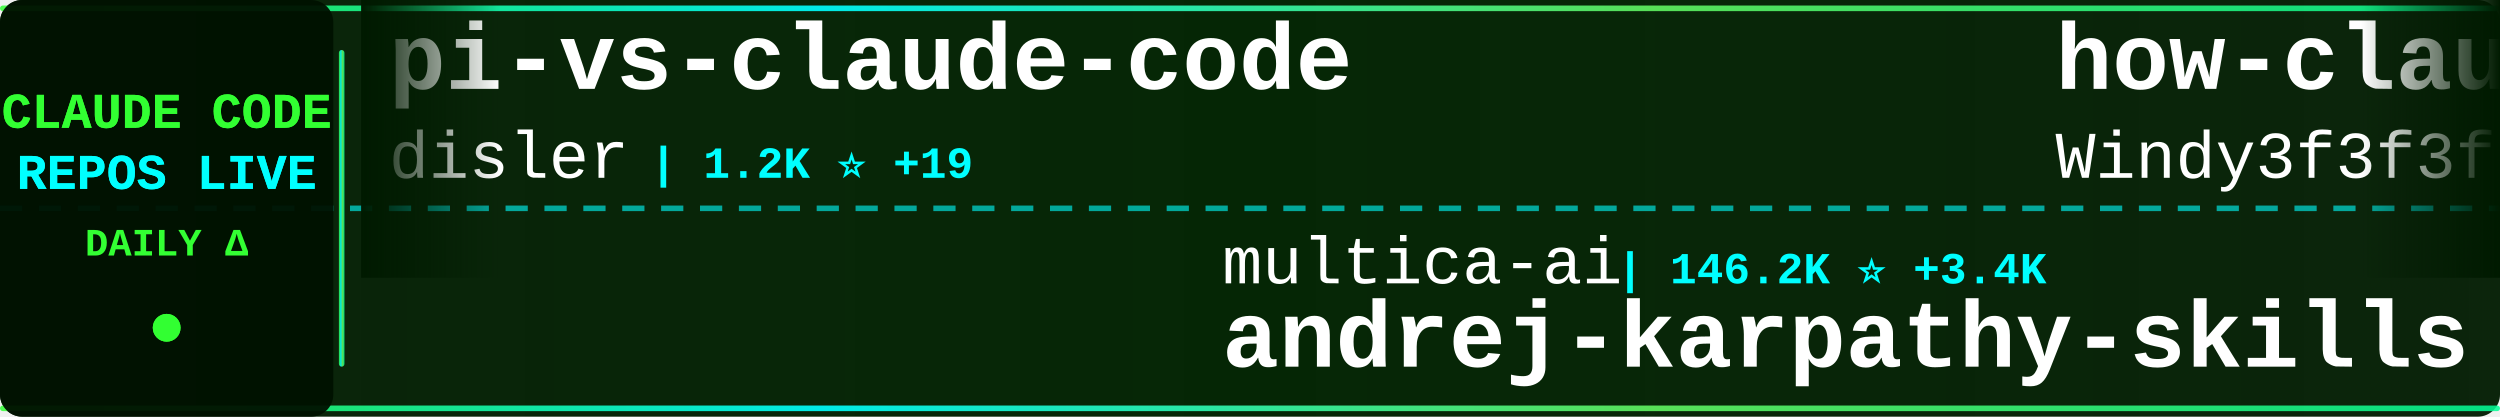
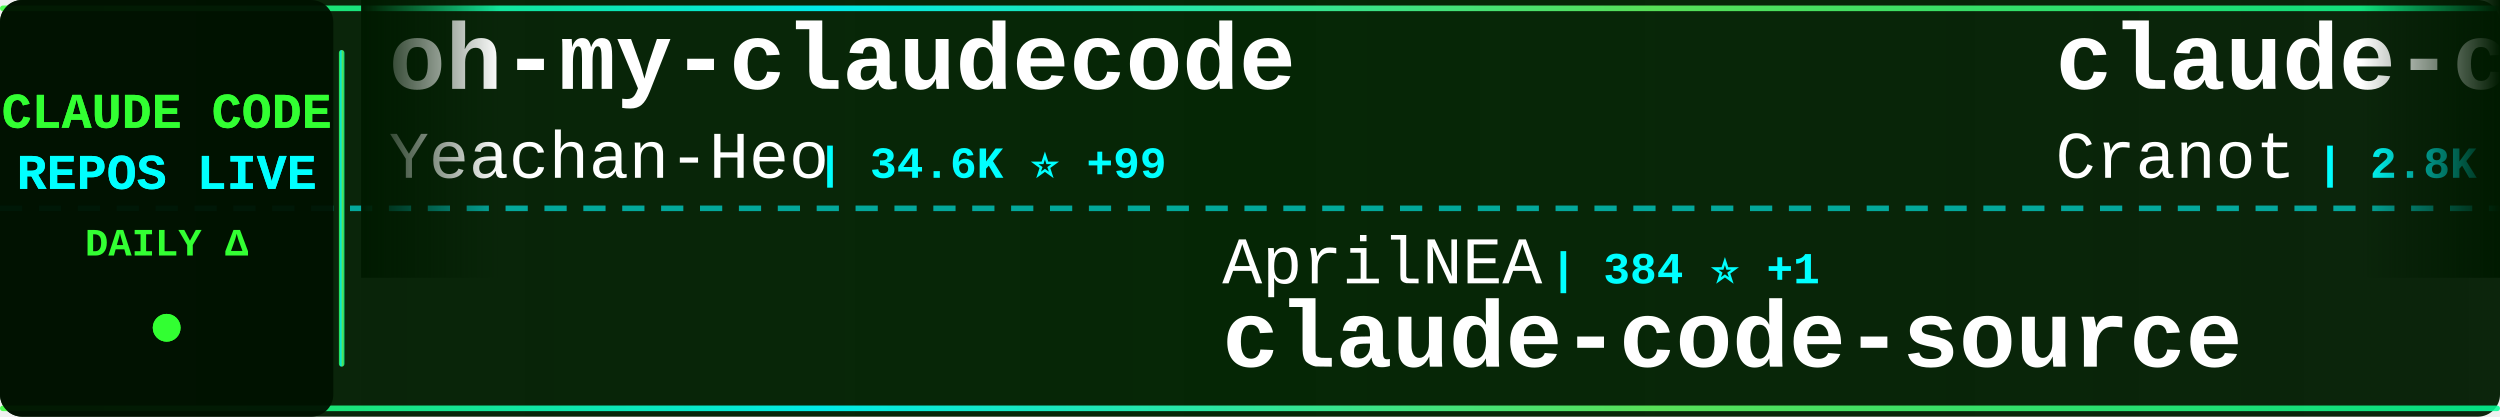
<svg xmlns="http://www.w3.org/2000/svg" width="900" height="150">
  <defs>
    <linearGradient id="tickerBg" x1="0%" y1="0%" x2="100%" y2="0%">
      <stop offset="0%" style="stop-color:#001a00;stop-opacity:0.95" />
      <stop offset="50%" style="stop-color:#002200;stop-opacity:0.98" />
      <stop offset="100%" style="stop-color:#001a00;stop-opacity:0.95" />
    </linearGradient>
    <linearGradient id="borderGrad" x1="0%" y1="0%" x2="100%" y2="0%">
      <stop offset="0%" style="stop-color:#33ff33;stop-opacity:0.85">
        <animate attributeName="stop-opacity" values="0.85;1;0.85" dur="2s" repeatCount="indefinite" />
      </stop>
      <stop offset="33%" style="stop-color:#00ffff;stop-opacity:0.9">
        <animate attributeName="stop-opacity" values="0.9;1;0.9" dur="2.2s" repeatCount="indefinite" />
      </stop>
      <stop offset="66%" style="stop-color:#66ff66;stop-opacity:0.85">
        <animate attributeName="stop-opacity" values="0.85;1;0.85" dur="1.8s" repeatCount="indefinite" />
      </stop>
      <stop offset="100%" style="stop-color:#00ff99;stop-opacity:0.85">
        <animate attributeName="stop-opacity" values="0.85;1;0.85" dur="2s" repeatCount="indefinite" />
      </stop>
    </linearGradient>
    <filter id="textGlow">
      <feGaussianBlur stdDeviation="0.1" result="coloredBlur" />
      <feMerge>
        <feMergeNode in="coloredBlur" />
        <feMergeNode in="SourceGraphic" />
      </feMerge>
    </filter>
    <filter id="metricGlow">
      <feGaussianBlur stdDeviation="0.2" result="coloredBlur" />
      <feMerge>
        <feMergeNode in="coloredBlur" />
        <feMergeNode in="SourceGraphic" />
      </feMerge>
    </filter>
    <linearGradient id="leftFade" x1="0%" y1="0%" x2="100%" y2="0%">
      <stop offset="0%" style="stop-color:#001a00;stop-opacity:1" />
      <stop offset="100%" style="stop-color:#001a00;stop-opacity:0" />
    </linearGradient>
    <linearGradient id="rightFade" x1="0%" y1="0%" x2="100%" y2="0%">
      <stop offset="0%" style="stop-color:#001a00;stop-opacity:0" />
      <stop offset="100%" style="stop-color:#001a00;stop-opacity:1" />
    </linearGradient>
  </defs>
  <rect width="900" height="150" fill="url(#tickerBg)" rx="8" />
  <rect x="0" y="2" width="900" height="2" fill="url(#borderGrad)" rx="1" />
  <rect x="0" y="146" width="900" height="2" fill="url(#borderGrad)" rx="1" />
  <line x1="0" y1="75" x2="900" y2="75" stroke="#00ffff" stroke-width="2" stroke-dasharray="8 6" opacity="0.6" />
  <rect x="0" y="0" width="120" height="150" fill="#001100" opacity="0.95" rx="8" />
  <text x="60" y="46" font-family="'Courier New', monospace" font-size="18" font-weight="bold" fill="#33ff33" text-anchor="middle" filter="url(#textGlow)">
    CLAUDE CODE
  </text>
  <text x="60" y="68" font-family="'Courier New', monospace" font-size="18" font-weight="bold" fill="#00ffff" text-anchor="middle" filter="url(#textGlow)">
    REPOS LIVE
  </text>
  <text x="60" y="92" font-family="'Courier New', monospace" font-size="14" font-weight="bold" fill="#33ff33" text-anchor="middle">
    DAILY Δ
  </text>
  <circle cx="60" cy="118" r="5" fill="#33ff33" filter="url(#metricGlow)">
    <animate attributeName="r" values="4;6;4" dur="1.5s" repeatCount="indefinite" />
    <animate attributeName="opacity" values="0.6;1;0.6" dur="1.5s" repeatCount="indefinite" />
  </circle>
  <rect x="122" y="18" width="2" height="114" fill="url(#borderGrad)" rx="1" />
  <clipPath id="tickerClip">
    <rect x="130" y="0" width="770" height="150" />
  </clipPath>
  <g clip-path="url(#tickerClip)">
    <g id="tickerItems">
      <animateTransform attributeName="transform" attributeType="XML" type="translate" from="0 0" to="-3000 0" dur="54s" repeatCount="indefinite" />
      <g transform="translate(0, 0)">
-         <text x="140" y="32" font-family="'Courier New', monospace" font-size="34" font-weight="bold" fill="#ffffff">pi-vs-claude-code</text>
-         <text x="140" y="64" font-family="'Courier New', monospace" font-size="24" font-weight="normal" fill="#ffffff" opacity="1.0">disler</text>
-         <text x="234" y="64" font-family="'Courier New', monospace" font-size="16" font-weight="bold" fill="#00ffff"> | 1.2K ⭐ +19</text>
+         <text x="140" y="32" font-family="'Courier New', monospace" font-size="34" font-weight="bold" fill="#ffffff">oh-my-claudecode</text>
+         <text x="140" y="64" font-family="'Courier New', monospace" font-size="24" font-weight="normal" fill="#ffffff" opacity="1.0">Yeachan-Heo</text>
+         <text x="294" y="64" font-family="'Courier New', monospace" font-size="16" font-weight="bold" fill="#00ffff"> | 34.6K ⭐ +99</text>
      </g>
      <g transform="translate(300, 0)">
+         <text x="140" y="102" font-family="'Courier New', monospace" font-size="24" font-weight="normal" fill="#ffffff" opacity="1.0">AprilNEA</text>
+         <text x="258" y="102" font-family="'Courier New', monospace" font-size="16" font-weight="bold" fill="#00ffff"> | 384 ⭐ +1</text>
+         <text x="140" y="132" font-family="'Courier New', monospace" font-size="34" font-weight="bold" fill="#ffffff">claude-code-source</text>
+       </g>
+       <g transform="translate(600, 0)">
+         <text x="140" y="32" font-family="'Courier New', monospace" font-size="34" font-weight="bold" fill="#ffffff">claude-code-guide</text>
+         <text x="140" y="64" font-family="'Courier New', monospace" font-size="24" font-weight="normal" fill="#ffffff" opacity="1.0">Cranot</text>
+         <text x="234" y="64" font-family="'Courier New', monospace" font-size="16" font-weight="bold" fill="#00ffff"> | 2.8K ⭐ +3</text>
+       </g>
+       <g transform="translate(900, 0)">
+         <text x="140" y="102" font-family="'Courier New', monospace" font-size="24" font-weight="normal" fill="#ffffff" opacity="1.0">lst97</text>
+         <text x="222" y="102" font-family="'Courier New', monospace" font-size="16" font-weight="bold" fill="#00ffff"> | 1.6K ⭐</text>
+         <text x="140" y="132" font-family="'Courier New', monospace" font-size="34" font-weight="bold" fill="#ffffff">claude-code-sub-agents</text>
+       </g>
+       <g transform="translate(1200, 0)">
+         <text x="140" y="32" font-family="'Courier New', monospace" font-size="34" font-weight="bold" fill="#ffffff">claude-code-proxy</text>
+         <text x="140" y="64" font-family="'Courier New', monospace" font-size="24" font-weight="normal" fill="#ffffff" opacity="1.0">1rgs</text>
+         <text x="210" y="64" font-family="'Courier New', monospace" font-size="16" font-weight="bold" fill="#00ffff"> | 3.6K ⭐ +4</text>
+       </g>
+       <g transform="translate(1500, 0)">
+         <text x="140" y="102" font-family="'Courier New', monospace" font-size="24" font-weight="normal" fill="#ffffff" opacity="1.0">sickn33</text>
+         <text x="246" y="102" font-family="'Courier New', monospace" font-size="16" font-weight="bold" fill="#00ffff"> | 38.4K ⭐ +121</text>
+         <text x="140" y="132" font-family="'Courier New', monospace" font-size="34" font-weight="bold" fill="#ffffff">antigravity-awesome-skil...</text>
+       </g>
+       <g transform="translate(1800, 0)">
+         <text x="140" y="32" font-family="'Courier New', monospace" font-size="34" font-weight="bold" fill="#ffffff">cc-switch</text>
+         <text x="140" y="64" font-family="'Courier New', monospace" font-size="24" font-weight="normal" fill="#ffffff" opacity="1.0">farion1231</text>
+         <text x="282" y="64" font-family="'Courier New', monospace" font-size="16" font-weight="bold" fill="#00ffff"> | 78.2K ⭐ +894</text>
+       </g>
+       <g transform="translate(2100, 0)">
        <text x="140" y="102" font-family="'Courier New', monospace" font-size="24" font-weight="normal" fill="#ffffff" opacity="1.0">multica-ai</text>
-         <text x="282" y="102" font-family="'Courier New', monospace" font-size="16" font-weight="bold" fill="#00ffff"> | 146.2K ⭐ +3.4K</text>
+         <text x="282" y="102" font-family="'Courier New', monospace" font-size="16" font-weight="bold" fill="#00ffff"> | 146.4K ⭐ +3.5K</text>
        <text x="140" y="132" font-family="'Courier New', monospace" font-size="34" font-weight="bold" fill="#ffffff">andrej-karpathy-skills</text>
      </g>
-       <g transform="translate(600, 0)">
-         <text x="140" y="32" font-family="'Courier New', monospace" font-size="34" font-weight="bold" fill="#ffffff">how-claude-code-works</text>
-         <text x="140" y="64" font-family="'Courier New', monospace" font-size="24" font-weight="normal" fill="#ffffff" opacity="1.0">Windy3f3f3f3f</text>
-         <text x="318" y="64" font-family="'Courier New', monospace" font-size="16" font-weight="bold" fill="#00ffff"> | 2.4K ⭐ +9</text>
-       </g>
-       <g transform="translate(900, 0)">
-         <text x="140" y="102" font-family="'Courier New', monospace" font-size="24" font-weight="normal" fill="#ffffff" opacity="1.0">guanshan</text>
-         <text x="258" y="102" font-family="'Courier New', monospace" font-size="16" font-weight="bold" fill="#00ffff"> | 59 ⭐</text>
-         <text x="140" y="132" font-family="'Courier New', monospace" font-size="34" font-weight="bold" fill="#ffffff">ClaudeCode</text>
-       </g>
-       <g transform="translate(1200, 0)">
-         <text x="140" y="32" font-family="'Courier New', monospace" font-size="34" font-weight="bold" fill="#ffffff">claude-code-tudou</text>
-         <text x="140" y="64" font-family="'Courier New', monospace" font-size="24" font-weight="normal" fill="#ffffff" opacity="1.0">AICoderTudou</text>
-         <text x="306" y="64" font-family="'Courier New', monospace" font-size="16" font-weight="bold" fill="#00ffff"> | 501 ⭐</text>
-       </g>
-       <g transform="translate(1500, 0)">
-         <text x="140" y="102" font-family="'Courier New', monospace" font-size="24" font-weight="normal" fill="#ffffff" opacity="1.0">frankbria</text>
-         <text x="270" y="102" font-family="'Courier New', monospace" font-size="16" font-weight="bold" fill="#00ffff"> | 9.2K ⭐ +4</text>
-         <text x="140" y="132" font-family="'Courier New', monospace" font-size="34" font-weight="bold" fill="#ffffff">ralph-claude-code</text>
-       </g>
-       <g transform="translate(1800, 0)">
-         <text x="140" y="32" font-family="'Courier New', monospace" font-size="34" font-weight="bold" fill="#ffffff">claude-code-my-workflow</text>
-         <text x="140" y="64" font-family="'Courier New', monospace" font-size="24" font-weight="normal" fill="#ffffff" opacity="1.0">pedrohcgs</text>
-         <text x="270" y="64" font-family="'Courier New', monospace" font-size="16" font-weight="bold" fill="#00ffff"> | 1.1K ⭐ +3</text>
-       </g>
-       <g transform="translate(2100, 0)">
-         <text x="140" y="102" font-family="'Courier New', monospace" font-size="24" font-weight="normal" fill="#ffffff" opacity="1.0">catlog22</text>
-         <text x="258" y="102" font-family="'Courier New', monospace" font-size="16" font-weight="bold" fill="#00ffff"> | 2.0K ⭐ +3</text>
-         <text x="140" y="132" font-family="'Courier New', monospace" font-size="34" font-weight="bold" fill="#ffffff">Claude-Code-Workflow</text>
-       </g>
      <g transform="translate(2400, 0)">
-         <text x="140" y="32" font-family="'Courier New', monospace" font-size="34" font-weight="bold" fill="#ffffff">claude-code-sub-agents</text>
-         <text x="140" y="64" font-family="'Courier New', monospace" font-size="24" font-weight="normal" fill="#ffffff" opacity="1.0">lst97</text>
-         <text x="222" y="64" font-family="'Courier New', monospace" font-size="16" font-weight="bold" fill="#00ffff"> | 1.6K ⭐</text>
+         <text x="140" y="32" font-family="'Courier New', monospace" font-size="34" font-weight="bold" fill="#ffffff">CLIProxyAPI</text>
+         <text x="140" y="64" font-family="'Courier New', monospace" font-size="24" font-weight="normal" fill="#ffffff" opacity="1.0">router-for-me</text>
+         <text x="318" y="64" font-family="'Courier New', monospace" font-size="16" font-weight="bold" fill="#00ffff"> | 34.2K ⭐ +233</text>
      </g>
      <g transform="translate(2700, 0)">
-         <text x="140" y="102" font-family="'Courier New', monospace" font-size="24" font-weight="normal" fill="#ffffff" opacity="1.0">SeemSeam</text>
-         <text x="258" y="102" font-family="'Courier New', monospace" font-size="16" font-weight="bold" fill="#00ffff"> | 2.7K ⭐ +8</text>
-         <text x="140" y="132" font-family="'Courier New', monospace" font-size="34" font-weight="bold" fill="#ffffff">claude_codex_bridge</text>
+         <text x="140" y="102" font-family="'Courier New', monospace" font-size="24" font-weight="normal" fill="#ffffff" opacity="1.0">anthropics</text>
+         <text x="282" y="102" font-family="'Courier New', monospace" font-size="16" font-weight="bold" fill="#00ffff"> | 7.7K ⭐ +7</text>
+         <text x="140" y="132" font-family="'Courier New', monospace" font-size="34" font-weight="bold" fill="#ffffff">claude-code-action</text>
      </g>
      <g transform="translate(3000, 0)">
-         <text x="140" y="32" font-family="'Courier New', monospace" font-size="34" font-weight="bold" fill="#ffffff">pi-vs-claude-code</text>
-         <text x="140" y="64" font-family="'Courier New', monospace" font-size="24" font-weight="normal" fill="#ffffff" opacity="1.0">disler</text>
-         <text x="234" y="64" font-family="'Courier New', monospace" font-size="16" font-weight="bold" fill="#00ffff"> | 1.2K ⭐ +19</text>
+         <text x="140" y="32" font-family="'Courier New', monospace" font-size="34" font-weight="bold" fill="#ffffff">oh-my-claudecode</text>
+         <text x="140" y="64" font-family="'Courier New', monospace" font-size="24" font-weight="normal" fill="#ffffff" opacity="1.0">Yeachan-Heo</text>
+         <text x="294" y="64" font-family="'Courier New', monospace" font-size="16" font-weight="bold" fill="#00ffff"> | 34.6K ⭐ +99</text>
      </g>
      <g transform="translate(3300, 0)">
-         <text x="140" y="102" font-family="'Courier New', monospace" font-size="24" font-weight="normal" fill="#ffffff" opacity="1.0">multica-ai</text>
-         <text x="282" y="102" font-family="'Courier New', monospace" font-size="16" font-weight="bold" fill="#00ffff"> | 146.2K ⭐ +3.4K</text>
-         <text x="140" y="132" font-family="'Courier New', monospace" font-size="34" font-weight="bold" fill="#ffffff">andrej-karpathy-skills</text>
+         <text x="140" y="102" font-family="'Courier New', monospace" font-size="24" font-weight="normal" fill="#ffffff" opacity="1.0">AprilNEA</text>
+         <text x="258" y="102" font-family="'Courier New', monospace" font-size="16" font-weight="bold" fill="#00ffff"> | 384 ⭐ +1</text>
+         <text x="140" y="132" font-family="'Courier New', monospace" font-size="34" font-weight="bold" fill="#ffffff">claude-code-source</text>
      </g>
      <g transform="translate(3600, 0)">
-         <text x="140" y="32" font-family="'Courier New', monospace" font-size="34" font-weight="bold" fill="#ffffff">how-claude-code-works</text>
-         <text x="140" y="64" font-family="'Courier New', monospace" font-size="24" font-weight="normal" fill="#ffffff" opacity="1.0">Windy3f3f3f3f</text>
-         <text x="318" y="64" font-family="'Courier New', monospace" font-size="16" font-weight="bold" fill="#00ffff"> | 2.4K ⭐ +9</text>
+         <text x="140" y="32" font-family="'Courier New', monospace" font-size="34" font-weight="bold" fill="#ffffff">claude-code-guide</text>
+         <text x="140" y="64" font-family="'Courier New', monospace" font-size="24" font-weight="normal" fill="#ffffff" opacity="1.0">Cranot</text>
+         <text x="234" y="64" font-family="'Courier New', monospace" font-size="16" font-weight="bold" fill="#00ffff"> | 2.8K ⭐ +3</text>
      </g>
      <g transform="translate(3900, 0)">
-         <text x="140" y="102" font-family="'Courier New', monospace" font-size="24" font-weight="normal" fill="#ffffff" opacity="1.0">guanshan</text>
-         <text x="258" y="102" font-family="'Courier New', monospace" font-size="16" font-weight="bold" fill="#00ffff"> | 59 ⭐</text>
-         <text x="140" y="132" font-family="'Courier New', monospace" font-size="34" font-weight="bold" fill="#ffffff">ClaudeCode</text>
+         <text x="140" y="102" font-family="'Courier New', monospace" font-size="24" font-weight="normal" fill="#ffffff" opacity="1.0">lst97</text>
+         <text x="222" y="102" font-family="'Courier New', monospace" font-size="16" font-weight="bold" fill="#00ffff"> | 1.6K ⭐</text>
+         <text x="140" y="132" font-family="'Courier New', monospace" font-size="34" font-weight="bold" fill="#ffffff">claude-code-sub-agents</text>
      </g>
    </g>
  </g>
  <rect x="130" y="0" width="50" height="100" fill="url(#leftFade)" />
  <rect x="850" y="0" width="50" height="100" fill="url(#rightFade)" />
</svg>
